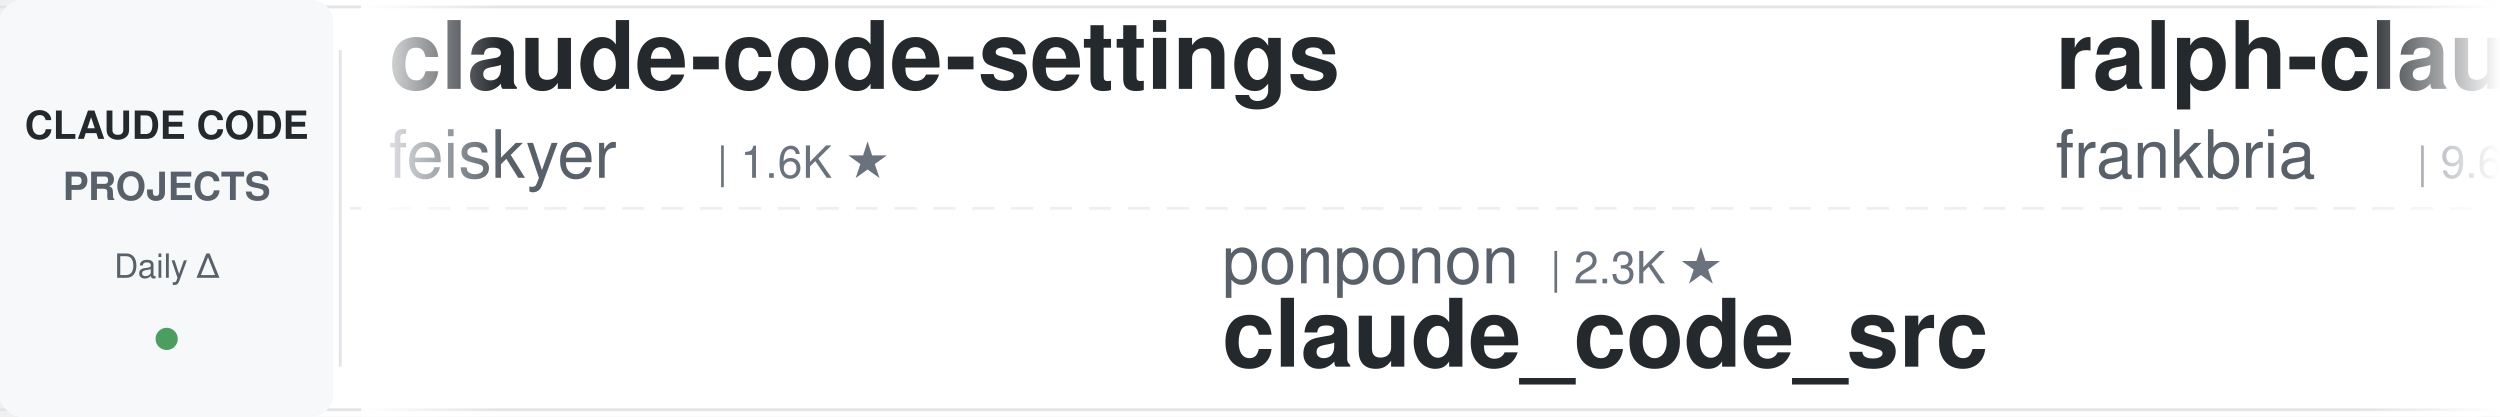
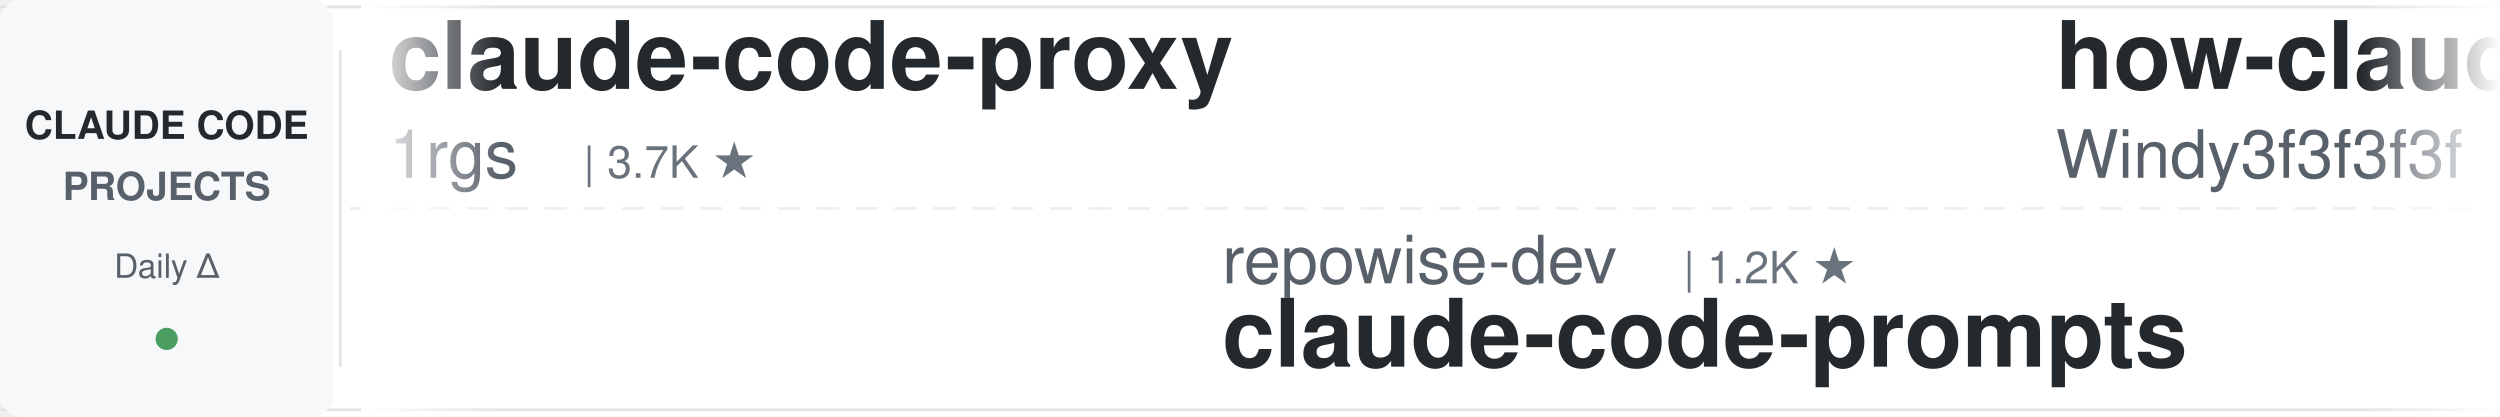
<svg xmlns="http://www.w3.org/2000/svg" width="900" height="150">
  <defs>
    <linearGradient id="awesomeLeftFade" x1="0%" y1="0%" x2="100%" y2="0%">
      <stop offset="0%" style="stop-color:#ffffff;stop-opacity:1" />
      <stop offset="100%" style="stop-color:#ffffff;stop-opacity:0" />
    </linearGradient>
    <linearGradient id="awesomeRightFade" x1="0%" y1="0%" x2="100%" y2="0%">
      <stop offset="0%" style="stop-color:#ffffff;stop-opacity:0" />
      <stop offset="100%" style="stop-color:#ffffff;stop-opacity:1" />
    </linearGradient>
  </defs>
  <rect width="900" height="150" fill="#ffffff" rx="8" />
  <rect x="0" y="2" width="900" height="1" fill="#e1e4e8" />
  <rect x="0" y="147" width="900" height="1" fill="#e1e4e8" />
  <line x1="0" y1="75" x2="900" y2="75" stroke="#e1e4e8" stroke-width="1" stroke-dasharray="8 6" opacity="0.6" />
  <rect x="0" y="0" width="120" height="150" fill="#f6f8fa" rx="8" />
  <text x="60" y="50" font-family="-apple-system, BlinkMacSystemFont, 'Segoe UI', Helvetica, Arial, sans-serif" font-size="14" font-weight="600" fill="#24292e" text-anchor="middle">CLAUDE CODE</text>
  <text x="60" y="72" font-family="-apple-system, BlinkMacSystemFont, 'Segoe UI', Helvetica, Arial, sans-serif" font-size="14" font-weight="600" fill="#586069" text-anchor="middle">PROJECTS</text>
  <text x="60" y="100" font-family="-apple-system, BlinkMacSystemFont, 'Segoe UI', Helvetica, Arial, sans-serif" font-size="12" font-weight="500" fill="#586069" text-anchor="middle">Daily Δ</text>
  <circle cx="60" cy="122" r="4" fill="#22863a" opacity="0.8" />
  <rect x="122" y="18" width="1" height="114" fill="#e1e4e8" />
  <clipPath id="awesomeTickerClip">
    <rect x="130" y="0" width="770" height="150" />
  </clipPath>
  <g clip-path="url(#awesomeTickerClip)">
    <g id="awesomeTickerItems">
      <animateTransform attributeName="transform" attributeType="XML" type="translate" from="0 0" to="-3000 0" dur="54s" repeatCount="indefinite" />
      <g transform="translate(0, 0)">
-         <text x="140" y="32" font-family="-apple-system, BlinkMacSystemFont, 'Segoe UI', Helvetica, Arial, sans-serif" font-size="34" font-weight="600" fill="#24292e">claude-code-settings</text>
-         <text x="140" y="64" font-family="-apple-system, BlinkMacSystemFont, 'Segoe UI', Helvetica, Arial, sans-serif" font-size="24" font-weight="400" fill="#586069">feiskyer</text>
-         <text x="258" y="64" font-family="-apple-system, BlinkMacSystemFont, 'Segoe UI', Helvetica, Arial, sans-serif" font-size="16" font-weight="500" fill="#6a737d">| 1.6K ★</text>
+         <text x="140" y="32" font-family="-apple-system, BlinkMacSystemFont, 'Segoe UI', Helvetica, Arial, sans-serif" font-size="34" font-weight="600" fill="#24292e">claude-code-proxy</text>
+         <text x="140" y="64" font-family="-apple-system, BlinkMacSystemFont, 'Segoe UI', Helvetica, Arial, sans-serif" font-size="24" font-weight="400" fill="#586069">1rgs</text>
+         <text x="210" y="64" font-family="-apple-system, BlinkMacSystemFont, 'Segoe UI', Helvetica, Arial, sans-serif" font-size="16" font-weight="500" fill="#6a737d">| 3.7K ★</text>
      </g>
      <g transform="translate(300, 0)">
-         <text x="140" y="102" font-family="-apple-system, BlinkMacSystemFont, 'Segoe UI', Helvetica, Arial, sans-serif" font-size="24" font-weight="400" fill="#586069">ponponon</text>
-         <text x="258" y="102" font-family="-apple-system, BlinkMacSystemFont, 'Segoe UI', Helvetica, Arial, sans-serif" font-size="16" font-weight="500" fill="#6a737d">| 2.3K ★</text>
-         <text x="140" y="132" font-family="-apple-system, BlinkMacSystemFont, 'Segoe UI', Helvetica, Arial, sans-serif" font-size="34" font-weight="600" fill="#24292e">claude_code_src</text>
+         <text x="140" y="102" font-family="-apple-system, BlinkMacSystemFont, 'Segoe UI', Helvetica, Arial, sans-serif" font-size="24" font-weight="400" fill="#586069">repowise-dev</text>
+         <text x="306" y="102" font-family="-apple-system, BlinkMacSystemFont, 'Segoe UI', Helvetica, Arial, sans-serif" font-size="16" font-weight="500" fill="#6a737d">| 1.2K ★</text>
+         <text x="140" y="132" font-family="-apple-system, BlinkMacSystemFont, 'Segoe UI', Helvetica, Arial, sans-serif" font-size="34" font-weight="600" fill="#24292e">claude-code-prompts</text>
      </g>
      <g transform="translate(600, 0)">
-         <text x="140" y="32" font-family="-apple-system, BlinkMacSystemFont, 'Segoe UI', Helvetica, Arial, sans-serif" font-size="34" font-weight="600" fill="#24292e">ralph-claude-code</text>
-         <text x="140" y="64" font-family="-apple-system, BlinkMacSystemFont, 'Segoe UI', Helvetica, Arial, sans-serif" font-size="24" font-weight="400" fill="#586069">frankbria</text>
-         <text x="270" y="64" font-family="-apple-system, BlinkMacSystemFont, 'Segoe UI', Helvetica, Arial, sans-serif" font-size="16" font-weight="500" fill="#6a737d">| 9.6K ★</text>
-         <text x="347" y="64" font-family="-apple-system, BlinkMacSystemFont, 'Segoe UI', Helvetica, Arial, sans-serif" font-size="16" font-weight="500" fill="#cb2431"> -1</text>
+         <text x="140" y="32" font-family="-apple-system, BlinkMacSystemFont, 'Segoe UI', Helvetica, Arial, sans-serif" font-size="34" font-weight="600" fill="#24292e">how-claude-code-works</text>
+         <text x="140" y="64" font-family="-apple-system, BlinkMacSystemFont, 'Segoe UI', Helvetica, Arial, sans-serif" font-size="24" font-weight="400" fill="#586069">Windy3f3f3f3f</text>
+         <text x="318" y="64" font-family="-apple-system, BlinkMacSystemFont, 'Segoe UI', Helvetica, Arial, sans-serif" font-size="16" font-weight="500" fill="#6a737d">| 3.6K ★</text>
      </g>
      <g transform="translate(900, 0)">
-         <text x="140" y="102" font-family="-apple-system, BlinkMacSystemFont, 'Segoe UI', Helvetica, Arial, sans-serif" font-size="24" font-weight="400" fill="#586069">Piebald-AI</text>
-         <text x="282" y="102" font-family="-apple-system, BlinkMacSystemFont, 'Segoe UI', Helvetica, Arial, sans-serif" font-size="16" font-weight="500" fill="#6a737d">| 12.5K ★</text>
-         <text x="368" y="102" font-family="-apple-system, BlinkMacSystemFont, 'Segoe UI', Helvetica, Arial, sans-serif" font-size="16" font-weight="500" fill="#22863a"> +1</text>
-         <text x="140" y="132" font-family="-apple-system, BlinkMacSystemFont, 'Segoe UI', Helvetica, Arial, sans-serif" font-size="34" font-weight="600" fill="#24292e">claude-code-system-promp...</text>
+         <text x="140" y="102" font-family="-apple-system, BlinkMacSystemFont, 'Segoe UI', Helvetica, Arial, sans-serif" font-size="24" font-weight="400" fill="#586069">sugyan</text>
+         <text x="234" y="102" font-family="-apple-system, BlinkMacSystemFont, 'Segoe UI', Helvetica, Arial, sans-serif" font-size="16" font-weight="500" fill="#6a737d">| 1.1K ★</text>
+         <text x="140" y="132" font-family="-apple-system, BlinkMacSystemFont, 'Segoe UI', Helvetica, Arial, sans-serif" font-size="34" font-weight="600" fill="#24292e">claude-code-webui</text>
      </g>
      <g transform="translate(1200, 0)">
-         <text x="140" y="32" font-family="-apple-system, BlinkMacSystemFont, 'Segoe UI', Helvetica, Arial, sans-serif" font-size="34" font-weight="600" fill="#24292e">claude-code-proxy</text>
-         <text x="140" y="64" font-family="-apple-system, BlinkMacSystemFont, 'Segoe UI', Helvetica, Arial, sans-serif" font-size="24" font-weight="400" fill="#586069">fuergaosi233</text>
-         <text x="306" y="64" font-family="-apple-system, BlinkMacSystemFont, 'Segoe UI', Helvetica, Arial, sans-serif" font-size="16" font-weight="500" fill="#6a737d">| 2.8K ★</text>
-         <text x="383" y="64" font-family="-apple-system, BlinkMacSystemFont, 'Segoe UI', Helvetica, Arial, sans-serif" font-size="16" font-weight="500" fill="#22863a"> +1</text>
+         <text x="140" y="32" font-family="-apple-system, BlinkMacSystemFont, 'Segoe UI', Helvetica, Arial, sans-serif" font-size="34" font-weight="600" fill="#24292e">claude-code-ultimate-gui...</text>
+         <text x="140" y="64" font-family="-apple-system, BlinkMacSystemFont, 'Segoe UI', Helvetica, Arial, sans-serif" font-size="24" font-weight="400" fill="#586069">FlorianBruniaux</text>
+         <text x="342" y="64" font-family="-apple-system, BlinkMacSystemFont, 'Segoe UI', Helvetica, Arial, sans-serif" font-size="16" font-weight="500" fill="#6a737d">| 5.9K ★</text>
+         <text x="419" y="64" font-family="-apple-system, BlinkMacSystemFont, 'Segoe UI', Helvetica, Arial, sans-serif" font-size="16" font-weight="500" fill="#22863a"> +2</text>
      </g>
      <g transform="translate(1500, 0)">
-         <text x="140" y="102" font-family="-apple-system, BlinkMacSystemFont, 'Segoe UI', Helvetica, Arial, sans-serif" font-size="24" font-weight="400" fill="#586069">rohitg00</text>
-         <text x="258" y="102" font-family="-apple-system, BlinkMacSystemFont, 'Segoe UI', Helvetica, Arial, sans-serif" font-size="16" font-weight="500" fill="#6a737d">| 2.6K ★</text>
-         <text x="335" y="102" font-family="-apple-system, BlinkMacSystemFont, 'Segoe UI', Helvetica, Arial, sans-serif" font-size="16" font-weight="500" fill="#22863a"> +1</text>
-         <text x="140" y="132" font-family="-apple-system, BlinkMacSystemFont, 'Segoe UI', Helvetica, Arial, sans-serif" font-size="34" font-weight="600" fill="#24292e">awesome-claude-code-tool...</text>
+         <text x="140" y="102" font-family="-apple-system, BlinkMacSystemFont, 'Segoe UI', Helvetica, Arial, sans-serif" font-size="24" font-weight="400" fill="#586069">ghuntley</text>
+         <text x="258" y="102" font-family="-apple-system, BlinkMacSystemFont, 'Segoe UI', Helvetica, Arial, sans-serif" font-size="16" font-weight="500" fill="#6a737d">| 990 ★</text>
+         <text x="140" y="132" font-family="-apple-system, BlinkMacSystemFont, 'Segoe UI', Helvetica, Arial, sans-serif" font-size="34" font-weight="600" fill="#24292e">claude-code-source-code-...</text>
      </g>
      <g transform="translate(1800, 0)">
-         <text x="140" y="32" font-family="-apple-system, BlinkMacSystemFont, 'Segoe UI', Helvetica, Arial, sans-serif" font-size="34" font-weight="600" fill="#24292e">sc-claude-code-files</text>
-         <text x="140" y="64" font-family="-apple-system, BlinkMacSystemFont, 'Segoe UI', Helvetica, Arial, sans-serif" font-size="24" font-weight="400" fill="#586069">https-deeplearning-ai</text>
-         <text x="414" y="64" font-family="-apple-system, BlinkMacSystemFont, 'Segoe UI', Helvetica, Arial, sans-serif" font-size="16" font-weight="500" fill="#6a737d">| 546 ★</text>
+         <text x="140" y="32" font-family="-apple-system, BlinkMacSystemFont, 'Segoe UI', Helvetica, Arial, sans-serif" font-size="34" font-weight="600" fill="#24292e">claude-code-security-rev...</text>
+         <text x="140" y="64" font-family="-apple-system, BlinkMacSystemFont, 'Segoe UI', Helvetica, Arial, sans-serif" font-size="24" font-weight="400" fill="#586069">anthropics</text>
+         <text x="282" y="64" font-family="-apple-system, BlinkMacSystemFont, 'Segoe UI', Helvetica, Arial, sans-serif" font-size="16" font-weight="500" fill="#6a737d">| 6.1K ★</text>
      </g>
      <g transform="translate(2100, 0)">
-         <text x="140" y="102" font-family="-apple-system, BlinkMacSystemFont, 'Segoe UI', Helvetica, Arial, sans-serif" font-size="24" font-weight="400" fill="#586069">Windy3f3f3f3f</text>
-         <text x="318" y="102" font-family="-apple-system, BlinkMacSystemFont, 'Segoe UI', Helvetica, Arial, sans-serif" font-size="16" font-weight="500" fill="#6a737d">| 2.6K ★</text>
-         <text x="395" y="102" font-family="-apple-system, BlinkMacSystemFont, 'Segoe UI', Helvetica, Arial, sans-serif" font-size="16" font-weight="500" fill="#22863a"> +2</text>
-         <text x="140" y="132" font-family="-apple-system, BlinkMacSystemFont, 'Segoe UI', Helvetica, Arial, sans-serif" font-size="34" font-weight="600" fill="#24292e">claude-code-from-scratch</text>
+         <text x="140" y="102" font-family="-apple-system, BlinkMacSystemFont, 'Segoe UI', Helvetica, Arial, sans-serif" font-size="24" font-weight="400" fill="#586069">nicedreamzapp</text>
+         <text x="318" y="102" font-family="-apple-system, BlinkMacSystemFont, 'Segoe UI', Helvetica, Arial, sans-serif" font-size="16" font-weight="500" fill="#6a737d">| 3.2K ★</text>
+         <text x="140" y="132" font-family="-apple-system, BlinkMacSystemFont, 'Segoe UI', Helvetica, Arial, sans-serif" font-size="34" font-weight="600" fill="#24292e">claude-code-local</text>
      </g>
      <g transform="translate(2400, 0)">
-         <text x="140" y="32" font-family="-apple-system, BlinkMacSystemFont, 'Segoe UI', Helvetica, Arial, sans-serif" font-size="34" font-weight="600" fill="#24292e">andrej-karpathy-skills</text>
-         <text x="140" y="64" font-family="-apple-system, BlinkMacSystemFont, 'Segoe UI', Helvetica, Arial, sans-serif" font-size="24" font-weight="400" fill="#586069">multica-ai</text>
-         <text x="282" y="64" font-family="-apple-system, BlinkMacSystemFont, 'Segoe UI', Helvetica, Arial, sans-serif" font-size="16" font-weight="500" fill="#6a737d">| 208.8K ★</text>
-         <text x="377" y="64" font-family="-apple-system, BlinkMacSystemFont, 'Segoe UI', Helvetica, Arial, sans-serif" font-size="16" font-weight="500" fill="#22863a"> +50</text>
+         <text x="140" y="32" font-family="-apple-system, BlinkMacSystemFont, 'Segoe UI', Helvetica, Arial, sans-serif" font-size="34" font-weight="600" fill="#24292e">claude-code-transcripts</text>
+         <text x="140" y="64" font-family="-apple-system, BlinkMacSystemFont, 'Segoe UI', Helvetica, Arial, sans-serif" font-size="24" font-weight="400" fill="#586069">simonw</text>
+         <text x="234" y="64" font-family="-apple-system, BlinkMacSystemFont, 'Segoe UI', Helvetica, Arial, sans-serif" font-size="16" font-weight="500" fill="#6a737d">| 1.7K ★</text>
      </g>
      <g transform="translate(2700, 0)">
-         <text x="140" y="102" font-family="-apple-system, BlinkMacSystemFont, 'Segoe UI', Helvetica, Arial, sans-serif" font-size="24" font-weight="400" fill="#586069">Windy3f3f3f3f</text>
-         <text x="318" y="102" font-family="-apple-system, BlinkMacSystemFont, 'Segoe UI', Helvetica, Arial, sans-serif" font-size="16" font-weight="500" fill="#6a737d">| 3.6K ★</text>
-         <text x="395" y="102" font-family="-apple-system, BlinkMacSystemFont, 'Segoe UI', Helvetica, Arial, sans-serif" font-size="16" font-weight="500" fill="#22863a"> +3</text>
-         <text x="140" y="132" font-family="-apple-system, BlinkMacSystemFont, 'Segoe UI', Helvetica, Arial, sans-serif" font-size="34" font-weight="600" fill="#24292e">how-claude-code-works</text>
+         <text x="140" y="102" font-family="-apple-system, BlinkMacSystemFont, 'Segoe UI', Helvetica, Arial, sans-serif" font-size="24" font-weight="400" fill="#586069">Yuyz0112</text>
+         <text x="258" y="102" font-family="-apple-system, BlinkMacSystemFont, 'Segoe UI', Helvetica, Arial, sans-serif" font-size="16" font-weight="500" fill="#6a737d">| 2.4K ★</text>
+         <text x="140" y="132" font-family="-apple-system, BlinkMacSystemFont, 'Segoe UI', Helvetica, Arial, sans-serif" font-size="34" font-weight="600" fill="#24292e">claude-code-reverse</text>
      </g>
      <g transform="translate(3000, 0)">
-         <text x="140" y="32" font-family="-apple-system, BlinkMacSystemFont, 'Segoe UI', Helvetica, Arial, sans-serif" font-size="34" font-weight="600" fill="#24292e">claude-code-settings</text>
-         <text x="140" y="64" font-family="-apple-system, BlinkMacSystemFont, 'Segoe UI', Helvetica, Arial, sans-serif" font-size="24" font-weight="400" fill="#586069">feiskyer</text>
-         <text x="258" y="64" font-family="-apple-system, BlinkMacSystemFont, 'Segoe UI', Helvetica, Arial, sans-serif" font-size="16" font-weight="500" fill="#6a737d">| 1.6K ★</text>
+         <text x="140" y="32" font-family="-apple-system, BlinkMacSystemFont, 'Segoe UI', Helvetica, Arial, sans-serif" font-size="34" font-weight="600" fill="#24292e">claude-code-proxy</text>
+         <text x="140" y="64" font-family="-apple-system, BlinkMacSystemFont, 'Segoe UI', Helvetica, Arial, sans-serif" font-size="24" font-weight="400" fill="#586069">1rgs</text>
+         <text x="210" y="64" font-family="-apple-system, BlinkMacSystemFont, 'Segoe UI', Helvetica, Arial, sans-serif" font-size="16" font-weight="500" fill="#6a737d">| 3.7K ★</text>
      </g>
      <g transform="translate(3300, 0)">
-         <text x="140" y="102" font-family="-apple-system, BlinkMacSystemFont, 'Segoe UI', Helvetica, Arial, sans-serif" font-size="24" font-weight="400" fill="#586069">ponponon</text>
-         <text x="258" y="102" font-family="-apple-system, BlinkMacSystemFont, 'Segoe UI', Helvetica, Arial, sans-serif" font-size="16" font-weight="500" fill="#6a737d">| 2.3K ★</text>
-         <text x="140" y="132" font-family="-apple-system, BlinkMacSystemFont, 'Segoe UI', Helvetica, Arial, sans-serif" font-size="34" font-weight="600" fill="#24292e">claude_code_src</text>
+         <text x="140" y="102" font-family="-apple-system, BlinkMacSystemFont, 'Segoe UI', Helvetica, Arial, sans-serif" font-size="24" font-weight="400" fill="#586069">repowise-dev</text>
+         <text x="306" y="102" font-family="-apple-system, BlinkMacSystemFont, 'Segoe UI', Helvetica, Arial, sans-serif" font-size="16" font-weight="500" fill="#6a737d">| 1.2K ★</text>
+         <text x="140" y="132" font-family="-apple-system, BlinkMacSystemFont, 'Segoe UI', Helvetica, Arial, sans-serif" font-size="34" font-weight="600" fill="#24292e">claude-code-prompts</text>
      </g>
      <g transform="translate(3600, 0)">
-         <text x="140" y="32" font-family="-apple-system, BlinkMacSystemFont, 'Segoe UI', Helvetica, Arial, sans-serif" font-size="34" font-weight="600" fill="#24292e">ralph-claude-code</text>
-         <text x="140" y="64" font-family="-apple-system, BlinkMacSystemFont, 'Segoe UI', Helvetica, Arial, sans-serif" font-size="24" font-weight="400" fill="#586069">frankbria</text>
-         <text x="270" y="64" font-family="-apple-system, BlinkMacSystemFont, 'Segoe UI', Helvetica, Arial, sans-serif" font-size="16" font-weight="500" fill="#6a737d">| 9.6K ★</text>
-         <text x="347" y="64" font-family="-apple-system, BlinkMacSystemFont, 'Segoe UI', Helvetica, Arial, sans-serif" font-size="16" font-weight="500" fill="#cb2431"> -1</text>
+         <text x="140" y="32" font-family="-apple-system, BlinkMacSystemFont, 'Segoe UI', Helvetica, Arial, sans-serif" font-size="34" font-weight="600" fill="#24292e">how-claude-code-works</text>
+         <text x="140" y="64" font-family="-apple-system, BlinkMacSystemFont, 'Segoe UI', Helvetica, Arial, sans-serif" font-size="24" font-weight="400" fill="#586069">Windy3f3f3f3f</text>
+         <text x="318" y="64" font-family="-apple-system, BlinkMacSystemFont, 'Segoe UI', Helvetica, Arial, sans-serif" font-size="16" font-weight="500" fill="#6a737d">| 3.6K ★</text>
      </g>
      <g transform="translate(3900, 0)">
-         <text x="140" y="102" font-family="-apple-system, BlinkMacSystemFont, 'Segoe UI', Helvetica, Arial, sans-serif" font-size="24" font-weight="400" fill="#586069">Piebald-AI</text>
-         <text x="282" y="102" font-family="-apple-system, BlinkMacSystemFont, 'Segoe UI', Helvetica, Arial, sans-serif" font-size="16" font-weight="500" fill="#6a737d">| 12.5K ★</text>
-         <text x="368" y="102" font-family="-apple-system, BlinkMacSystemFont, 'Segoe UI', Helvetica, Arial, sans-serif" font-size="16" font-weight="500" fill="#22863a"> +1</text>
-         <text x="140" y="132" font-family="-apple-system, BlinkMacSystemFont, 'Segoe UI', Helvetica, Arial, sans-serif" font-size="34" font-weight="600" fill="#24292e">claude-code-system-promp...</text>
+         <text x="140" y="102" font-family="-apple-system, BlinkMacSystemFont, 'Segoe UI', Helvetica, Arial, sans-serif" font-size="24" font-weight="400" fill="#586069">sugyan</text>
+         <text x="234" y="102" font-family="-apple-system, BlinkMacSystemFont, 'Segoe UI', Helvetica, Arial, sans-serif" font-size="16" font-weight="500" fill="#6a737d">| 1.1K ★</text>
+         <text x="140" y="132" font-family="-apple-system, BlinkMacSystemFont, 'Segoe UI', Helvetica, Arial, sans-serif" font-size="34" font-weight="600" fill="#24292e">claude-code-webui</text>
      </g>
    </g>
  </g>
  <rect x="130" y="0" width="50" height="150" fill="url(#awesomeLeftFade)" />
  <rect x="850" y="0" width="50" height="150" fill="url(#awesomeRightFade)" />
</svg>
